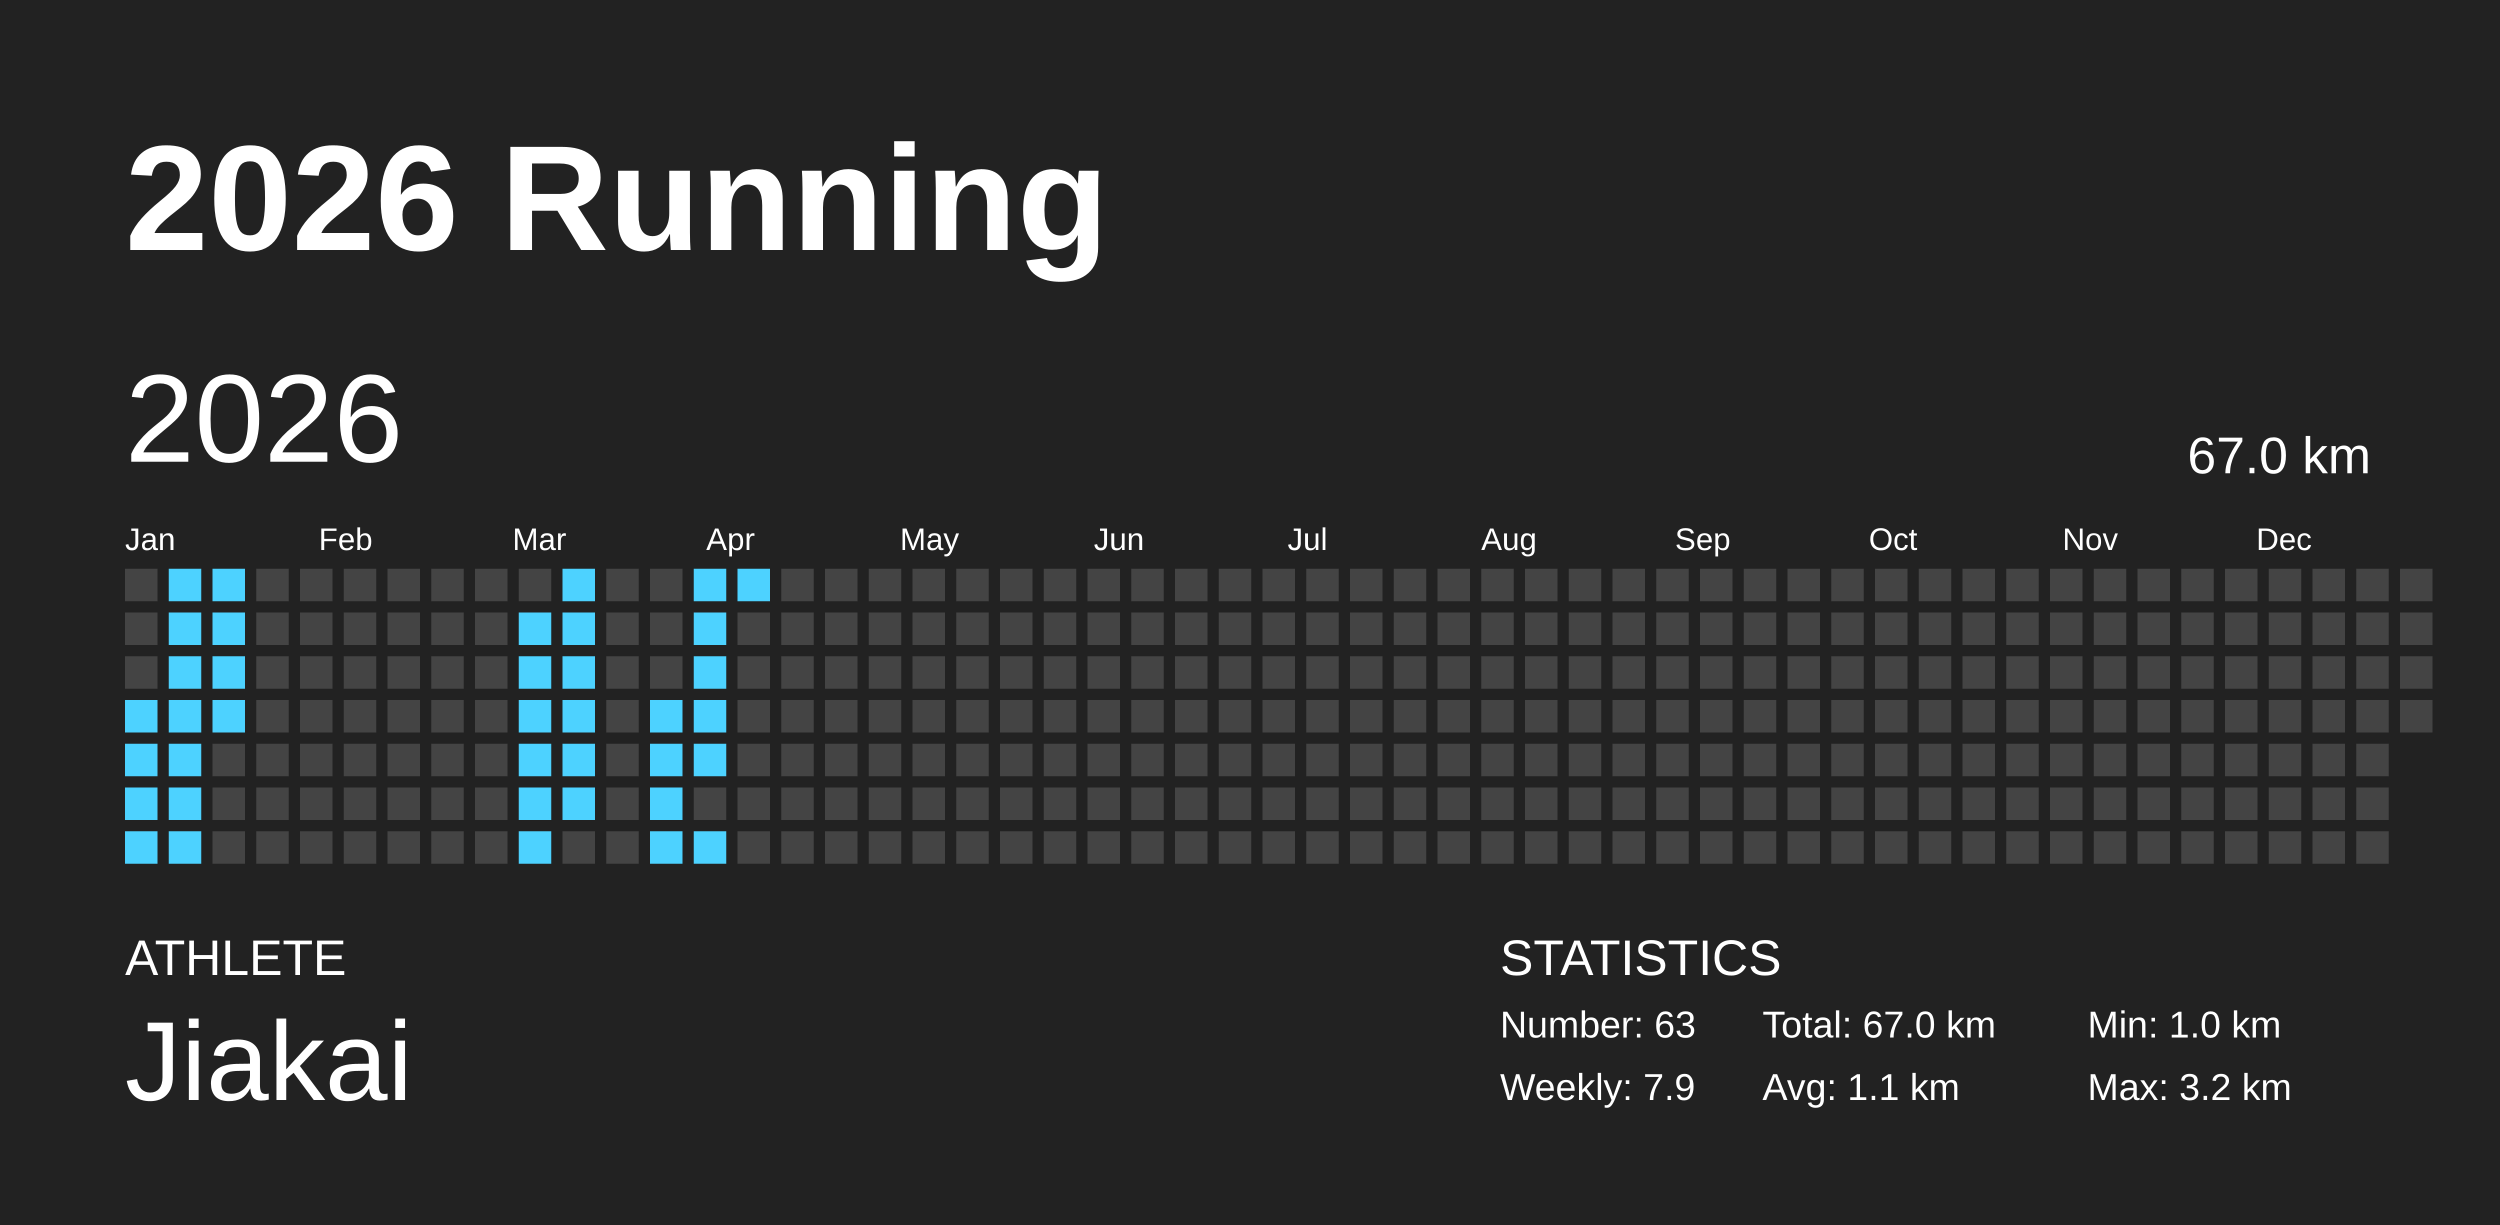
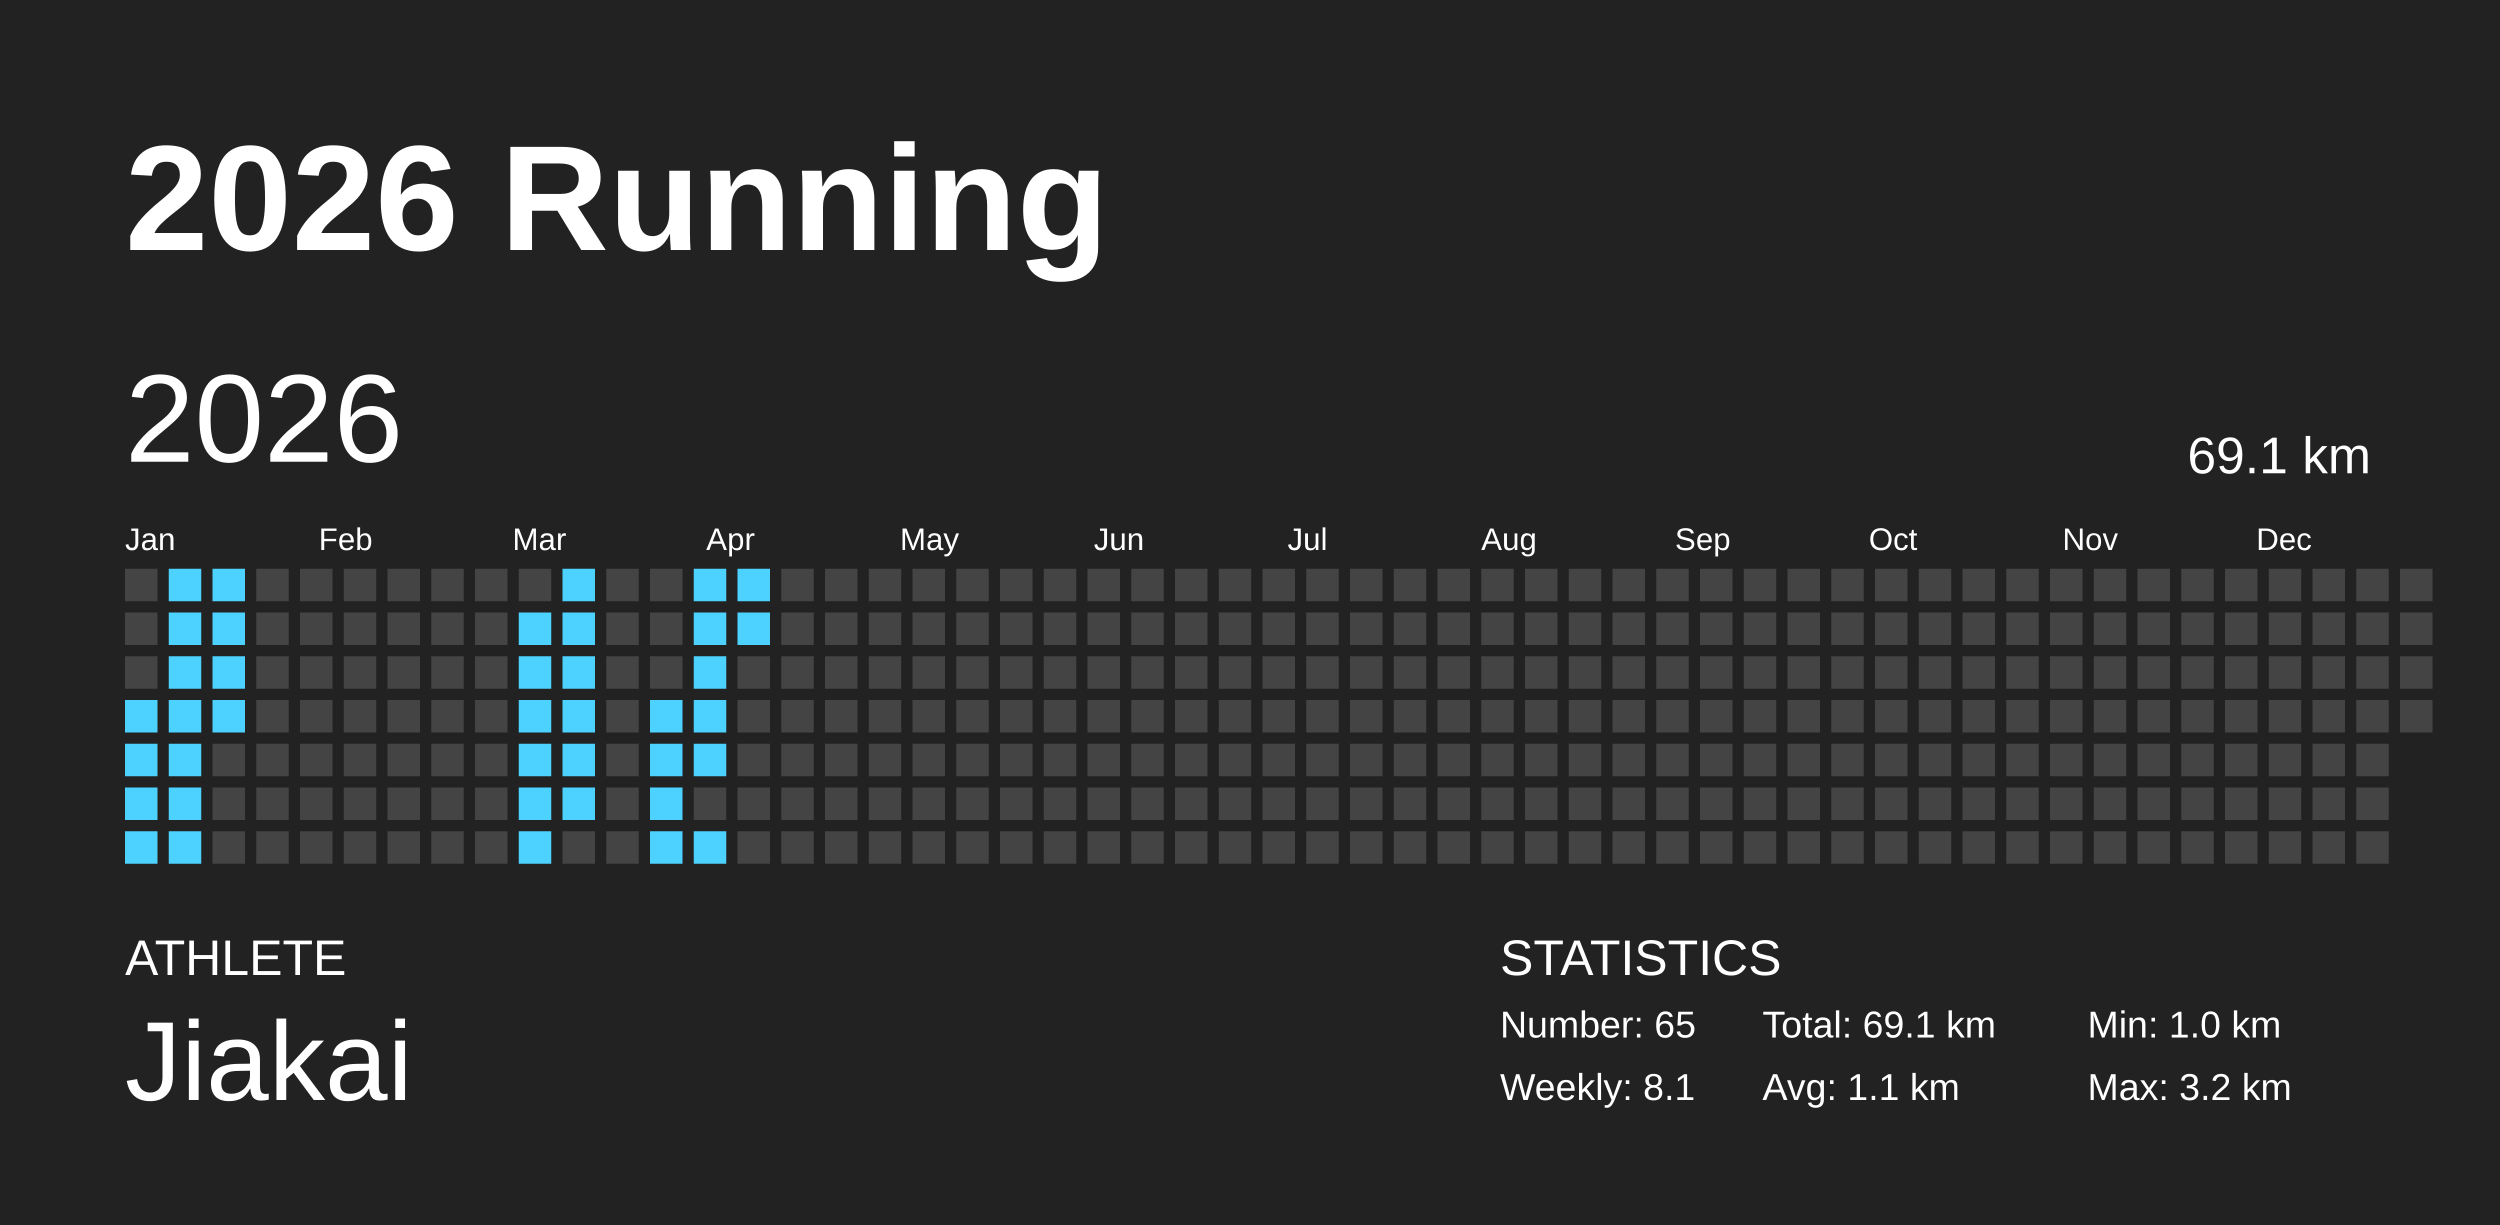
<svg xmlns="http://www.w3.org/2000/svg" baseProfile="full" height="98mm" version="1.1" viewBox="0,0,200,98" width="200mm">
  <defs />
  <rect fill="#222222" height="98" width="200" x="0" y="0" />
  <text fill="#FFFFFF" style="font-size:12px; font-family:Arial; font-weight:bold;" x="10" y="20">2026 Running</text>
  <text fill="#FFFFFF" style="font-size:4px; font-family:Arial" x="10" y="78">ATHLETE</text>
  <text fill="#FFFFFF" style="font-size:9px; font-family:Arial" x="10" y="88">Jiakai</text>
  <text fill="#FFFFFF" style="font-size:4px; font-family:Arial" x="120" y="78">STATISTICS</text>
-   <text fill="#FFFFFF" style="font-size:3px; font-family:Arial" x="120" y="83">Number: 63</text>
-   <text fill="#FFFFFF" style="font-size:3px; font-family:Arial" x="120" y="88">Weekly: 7.9</text>
-   <text fill="#FFFFFF" style="font-size:3px; font-family:Arial" x="141" y="83">Total: 67.0 km</text>
+   <text fill="#FFFFFF" style="font-size:3px; font-family:Arial" x="120" y="83">Number: 65</text>
+   <text fill="#FFFFFF" style="font-size:3px; font-family:Arial" x="120" y="88">Weekly: 8.1</text>
+   <text fill="#FFFFFF" style="font-size:3px; font-family:Arial" x="141" y="83">Total: 69.1 km</text>
  <text fill="#FFFFFF" style="font-size:3px; font-family:Arial" x="141" y="88">Avg: 1.1 km</text>
  <text fill="#FFFFFF" style="font-size:3px; font-family:Arial" x="167" y="83">Min: 1.0 km</text>
  <text fill="#FFFFFF" style="font-size:3px; font-family:Arial" x="167" y="88">Max: 3.2 km</text>
  <text dominant-baseline="hanging" fill="#FFFFFF" style="font-size:10.0px; font-family:Arial;" x="10" y="30">2026</text>
-   <text dominant-baseline="hanging" fill="#FFFFFF" style="font-size:4.125px; font-family:Arial;" x="175" y="35">67.0 km</text>
+   <text dominant-baseline="hanging" fill="#FFFFFF" style="font-size:4.125px; font-family:Arial;" x="175" y="35">69.1 km</text>
  <text fill="#FFFFFF" style="font-size:2.5px; font-family:Arial" x="10.0" y="44">Jan</text>
  <text fill="#FFFFFF" style="font-size:2.5px; font-family:Arial" x="25.5" y="44">Feb</text>
  <text fill="#FFFFFF" style="font-size:2.5px; font-family:Arial" x="41.0" y="44">Mar</text>
  <text fill="#FFFFFF" style="font-size:2.5px; font-family:Arial" x="56.5" y="44">Apr</text>
  <text fill="#FFFFFF" style="font-size:2.5px; font-family:Arial" x="72.0" y="44">May</text>
  <text fill="#FFFFFF" style="font-size:2.5px; font-family:Arial" x="87.5" y="44">Jun</text>
  <text fill="#FFFFFF" style="font-size:2.5px; font-family:Arial" x="103.0" y="44">Jul</text>
  <text fill="#FFFFFF" style="font-size:2.5px; font-family:Arial" x="118.5" y="44">Aug</text>
  <text fill="#FFFFFF" style="font-size:2.5px; font-family:Arial" x="134.0" y="44">Sep</text>
  <text fill="#FFFFFF" style="font-size:2.5px; font-family:Arial" x="149.5" y="44">Oct</text>
  <text fill="#FFFFFF" style="font-size:2.5px; font-family:Arial" x="165.0" y="44">Nov</text>
  <text fill="#FFFFFF" style="font-size:2.5px; font-family:Arial" x="180.5" y="44">Dec</text>
  <rect fill="#444444" height="2.6" width="2.6" x="10.0" y="45.5" />
  <rect fill="#444444" height="2.6" width="2.6" x="10.0" y="49.0" />
  <rect fill="#444444" height="2.6" width="2.6" x="10.0" y="52.5" />
  <rect fill="#4dd2ff" height="2.6" width="2.6" x="10.0" y="56.0" />
  <rect fill="#4dd2ff" height="2.6" width="2.6" x="10.0" y="59.5" />
  <rect fill="#4dd2ff" height="2.6" width="2.6" x="10.0" y="63.0" />
  <rect fill="#4dd2ff" height="2.6" width="2.6" x="10.0" y="66.5" />
  <rect fill="#4dd2ff" height="2.6" width="2.6" x="13.5" y="45.5" />
  <rect fill="#4dd2ff" height="2.6" width="2.6" x="13.5" y="49.0" />
  <rect fill="#4dd2ff" height="2.6" width="2.6" x="13.5" y="52.5" />
  <rect fill="#4dd2ff" height="2.6" width="2.6" x="13.5" y="56.0" />
  <rect fill="#4dd2ff" height="2.6" width="2.6" x="13.5" y="59.5" />
  <rect fill="#4dd2ff" height="2.6" width="2.6" x="13.5" y="63.0" />
  <rect fill="#4dd2ff" height="2.6" width="2.6" x="13.5" y="66.5" />
  <rect fill="#4dd2ff" height="2.6" width="2.6" x="17.0" y="45.5" />
  <rect fill="#4dd2ff" height="2.6" width="2.6" x="17.0" y="49.0" />
  <rect fill="#4dd2ff" height="2.6" width="2.6" x="17.0" y="52.5" />
  <rect fill="#4dd2ff" height="2.6" width="2.6" x="17.0" y="56.0" />
  <rect fill="#444444" height="2.6" width="2.6" x="17.0" y="59.5" />
  <rect fill="#444444" height="2.6" width="2.6" x="17.0" y="63.0" />
  <rect fill="#444444" height="2.6" width="2.6" x="17.0" y="66.5" />
  <rect fill="#444444" height="2.6" width="2.6" x="20.5" y="45.5" />
  <rect fill="#444444" height="2.6" width="2.6" x="20.5" y="49.0" />
  <rect fill="#444444" height="2.6" width="2.6" x="20.5" y="52.5" />
  <rect fill="#444444" height="2.6" width="2.6" x="20.5" y="56.0" />
  <rect fill="#444444" height="2.6" width="2.6" x="20.5" y="59.5" />
  <rect fill="#444444" height="2.6" width="2.6" x="20.5" y="63.0" />
  <rect fill="#444444" height="2.6" width="2.6" x="20.5" y="66.5" />
  <rect fill="#444444" height="2.6" width="2.6" x="24.0" y="45.5" />
  <rect fill="#444444" height="2.6" width="2.6" x="24.0" y="49.0" />
  <rect fill="#444444" height="2.6" width="2.6" x="24.0" y="52.5" />
  <rect fill="#444444" height="2.6" width="2.6" x="24.0" y="56.0" />
  <rect fill="#444444" height="2.6" width="2.6" x="24.0" y="59.5" />
  <rect fill="#444444" height="2.6" width="2.6" x="24.0" y="63.0" />
  <rect fill="#444444" height="2.6" width="2.6" x="24.0" y="66.5" />
  <rect fill="#444444" height="2.6" width="2.6" x="27.5" y="45.5" />
  <rect fill="#444444" height="2.6" width="2.6" x="27.5" y="49.0" />
  <rect fill="#444444" height="2.6" width="2.6" x="27.5" y="52.5" />
  <rect fill="#444444" height="2.6" width="2.6" x="27.5" y="56.0" />
  <rect fill="#444444" height="2.6" width="2.6" x="27.5" y="59.5" />
  <rect fill="#444444" height="2.6" width="2.6" x="27.5" y="63.0" />
  <rect fill="#444444" height="2.6" width="2.6" x="27.5" y="66.5" />
  <rect fill="#444444" height="2.6" width="2.6" x="31.0" y="45.5" />
  <rect fill="#444444" height="2.6" width="2.6" x="31.0" y="49.0" />
  <rect fill="#444444" height="2.6" width="2.6" x="31.0" y="52.5" />
  <rect fill="#444444" height="2.6" width="2.6" x="31.0" y="56.0" />
  <rect fill="#444444" height="2.6" width="2.6" x="31.0" y="59.5" />
  <rect fill="#444444" height="2.6" width="2.6" x="31.0" y="63.0" />
  <rect fill="#444444" height="2.6" width="2.6" x="31.0" y="66.5" />
  <rect fill="#444444" height="2.6" width="2.6" x="34.5" y="45.5" />
  <rect fill="#444444" height="2.6" width="2.6" x="34.5" y="49.0" />
  <rect fill="#444444" height="2.6" width="2.6" x="34.5" y="52.5" />
  <rect fill="#444444" height="2.6" width="2.6" x="34.5" y="56.0" />
  <rect fill="#444444" height="2.6" width="2.6" x="34.5" y="59.5" />
  <rect fill="#444444" height="2.6" width="2.6" x="34.5" y="63.0" />
  <rect fill="#444444" height="2.6" width="2.6" x="34.5" y="66.5" />
  <rect fill="#444444" height="2.6" width="2.6" x="38.0" y="45.5" />
  <rect fill="#444444" height="2.6" width="2.6" x="38.0" y="49.0" />
  <rect fill="#444444" height="2.6" width="2.6" x="38.0" y="52.5" />
  <rect fill="#444444" height="2.6" width="2.6" x="38.0" y="56.0" />
  <rect fill="#444444" height="2.6" width="2.6" x="38.0" y="59.5" />
  <rect fill="#444444" height="2.6" width="2.6" x="38.0" y="63.0" />
  <rect fill="#444444" height="2.6" width="2.6" x="38.0" y="66.5" />
  <rect fill="#444444" height="2.6" width="2.6" x="41.5" y="45.5" />
  <rect fill="#4dd2ff" height="2.6" width="2.6" x="41.5" y="49.0" />
  <rect fill="#4dd2ff" height="2.6" width="2.6" x="41.5" y="52.5" />
  <rect fill="#4dd2ff" height="2.6" width="2.6" x="41.5" y="56.0" />
  <rect fill="#4dd2ff" height="2.6" width="2.6" x="41.5" y="59.5" />
  <rect fill="#4dd2ff" height="2.6" width="2.6" x="41.5" y="63.0" />
  <rect fill="#4dd2ff" height="2.6" width="2.6" x="41.5" y="66.5" />
  <rect fill="#4dd2ff" height="2.6" width="2.6" x="45.0" y="45.5" />
  <rect fill="#4dd2ff" height="2.6" width="2.6" x="45.0" y="49.0" />
  <rect fill="#4dd2ff" height="2.6" width="2.6" x="45.0" y="52.5" />
  <rect fill="#4dd2ff" height="2.6" width="2.6" x="45.0" y="56.0" />
  <rect fill="#4dd2ff" height="2.6" width="2.6" x="45.0" y="59.5" />
  <rect fill="#4dd2ff" height="2.6" width="2.6" x="45.0" y="63.0" />
  <rect fill="#444444" height="2.6" width="2.6" x="45.0" y="66.5" />
  <rect fill="#444444" height="2.6" width="2.6" x="48.5" y="45.5" />
  <rect fill="#444444" height="2.6" width="2.6" x="48.5" y="49.0" />
  <rect fill="#444444" height="2.6" width="2.6" x="48.5" y="52.5" />
  <rect fill="#444444" height="2.6" width="2.6" x="48.5" y="56.0" />
  <rect fill="#444444" height="2.6" width="2.6" x="48.5" y="59.5" />
  <rect fill="#444444" height="2.6" width="2.6" x="48.5" y="63.0" />
  <rect fill="#444444" height="2.6" width="2.6" x="48.5" y="66.5" />
  <rect fill="#444444" height="2.6" width="2.6" x="52.0" y="45.5" />
  <rect fill="#444444" height="2.6" width="2.6" x="52.0" y="49.0" />
  <rect fill="#444444" height="2.6" width="2.6" x="52.0" y="52.5" />
  <rect fill="#4dd2ff" height="2.6" width="2.6" x="52.0" y="56.0" />
  <rect fill="#4dd2ff" height="2.6" width="2.6" x="52.0" y="59.5" />
  <rect fill="#4dd2ff" height="2.6" width="2.6" x="52.0" y="63.0" />
  <rect fill="#4dd2ff" height="2.6" width="2.6" x="52.0" y="66.5" />
  <rect fill="#4dd2ff" height="2.6" width="2.6" x="55.5" y="45.5" />
  <rect fill="#4dd2ff" height="2.6" width="2.6" x="55.5" y="49.0" />
  <rect fill="#4dd2ff" height="2.6" width="2.6" x="55.5" y="52.5" />
  <rect fill="#4dd2ff" height="2.6" width="2.6" x="55.5" y="56.0" />
  <rect fill="#4dd2ff" height="2.6" width="2.6" x="55.5" y="59.5" />
  <rect fill="#444444" height="2.6" width="2.6" x="55.5" y="63.0" />
  <rect fill="#4dd2ff" height="2.6" width="2.6" x="55.5" y="66.5" />
  <rect fill="#4dd2ff" height="2.6" width="2.6" x="59.0" y="45.5" />
-   <rect fill="#444444" height="2.6" width="2.6" x="59.0" y="49.0" />
+   <rect fill="#4dd2ff" height="2.6" width="2.6" x="59.0" y="49.0" />
  <rect fill="#444444" height="2.6" width="2.6" x="59.0" y="52.5" />
  <rect fill="#444444" height="2.6" width="2.6" x="59.0" y="56.0" />
  <rect fill="#444444" height="2.6" width="2.6" x="59.0" y="59.5" />
  <rect fill="#444444" height="2.6" width="2.6" x="59.0" y="63.0" />
  <rect fill="#444444" height="2.6" width="2.6" x="59.0" y="66.5" />
  <rect fill="#444444" height="2.6" width="2.6" x="62.5" y="45.5" />
  <rect fill="#444444" height="2.6" width="2.6" x="62.5" y="49.0" />
  <rect fill="#444444" height="2.6" width="2.6" x="62.5" y="52.5" />
  <rect fill="#444444" height="2.6" width="2.6" x="62.5" y="56.0" />
  <rect fill="#444444" height="2.6" width="2.6" x="62.5" y="59.5" />
  <rect fill="#444444" height="2.6" width="2.6" x="62.5" y="63.0" />
  <rect fill="#444444" height="2.6" width="2.6" x="62.5" y="66.5" />
  <rect fill="#444444" height="2.6" width="2.6" x="66.0" y="45.5" />
  <rect fill="#444444" height="2.6" width="2.6" x="66.0" y="49.0" />
  <rect fill="#444444" height="2.6" width="2.6" x="66.0" y="52.5" />
  <rect fill="#444444" height="2.6" width="2.6" x="66.0" y="56.0" />
  <rect fill="#444444" height="2.6" width="2.6" x="66.0" y="59.5" />
  <rect fill="#444444" height="2.6" width="2.6" x="66.0" y="63.0" />
  <rect fill="#444444" height="2.6" width="2.6" x="66.0" y="66.5" />
  <rect fill="#444444" height="2.6" width="2.6" x="69.5" y="45.5" />
  <rect fill="#444444" height="2.6" width="2.6" x="69.5" y="49.0" />
  <rect fill="#444444" height="2.6" width="2.6" x="69.5" y="52.5" />
  <rect fill="#444444" height="2.6" width="2.6" x="69.5" y="56.0" />
  <rect fill="#444444" height="2.6" width="2.6" x="69.5" y="59.5" />
  <rect fill="#444444" height="2.6" width="2.6" x="69.5" y="63.0" />
  <rect fill="#444444" height="2.6" width="2.6" x="69.5" y="66.5" />
  <rect fill="#444444" height="2.6" width="2.6" x="73.0" y="45.5" />
  <rect fill="#444444" height="2.6" width="2.6" x="73.0" y="49.0" />
  <rect fill="#444444" height="2.6" width="2.6" x="73.0" y="52.5" />
  <rect fill="#444444" height="2.6" width="2.6" x="73.0" y="56.0" />
  <rect fill="#444444" height="2.6" width="2.6" x="73.0" y="59.5" />
  <rect fill="#444444" height="2.6" width="2.6" x="73.0" y="63.0" />
  <rect fill="#444444" height="2.6" width="2.6" x="73.0" y="66.5" />
  <rect fill="#444444" height="2.6" width="2.6" x="76.5" y="45.5" />
  <rect fill="#444444" height="2.6" width="2.6" x="76.5" y="49.0" />
  <rect fill="#444444" height="2.6" width="2.6" x="76.5" y="52.5" />
  <rect fill="#444444" height="2.6" width="2.6" x="76.5" y="56.0" />
  <rect fill="#444444" height="2.6" width="2.6" x="76.5" y="59.5" />
  <rect fill="#444444" height="2.6" width="2.6" x="76.5" y="63.0" />
  <rect fill="#444444" height="2.6" width="2.6" x="76.5" y="66.5" />
  <rect fill="#444444" height="2.6" width="2.6" x="80.0" y="45.5" />
  <rect fill="#444444" height="2.6" width="2.6" x="80.0" y="49.0" />
  <rect fill="#444444" height="2.6" width="2.6" x="80.0" y="52.5" />
  <rect fill="#444444" height="2.6" width="2.6" x="80.0" y="56.0" />
  <rect fill="#444444" height="2.6" width="2.6" x="80.0" y="59.5" />
  <rect fill="#444444" height="2.6" width="2.6" x="80.0" y="63.0" />
  <rect fill="#444444" height="2.6" width="2.6" x="80.0" y="66.5" />
  <rect fill="#444444" height="2.6" width="2.6" x="83.5" y="45.5" />
  <rect fill="#444444" height="2.6" width="2.6" x="83.5" y="49.0" />
  <rect fill="#444444" height="2.6" width="2.6" x="83.5" y="52.5" />
  <rect fill="#444444" height="2.6" width="2.6" x="83.5" y="56.0" />
  <rect fill="#444444" height="2.6" width="2.6" x="83.5" y="59.5" />
  <rect fill="#444444" height="2.6" width="2.6" x="83.5" y="63.0" />
  <rect fill="#444444" height="2.6" width="2.6" x="83.5" y="66.5" />
  <rect fill="#444444" height="2.6" width="2.6" x="87.0" y="45.5" />
  <rect fill="#444444" height="2.6" width="2.6" x="87.0" y="49.0" />
  <rect fill="#444444" height="2.6" width="2.6" x="87.0" y="52.5" />
  <rect fill="#444444" height="2.6" width="2.6" x="87.0" y="56.0" />
  <rect fill="#444444" height="2.6" width="2.6" x="87.0" y="59.5" />
  <rect fill="#444444" height="2.6" width="2.6" x="87.0" y="63.0" />
  <rect fill="#444444" height="2.6" width="2.6" x="87.0" y="66.5" />
  <rect fill="#444444" height="2.6" width="2.6" x="90.5" y="45.5" />
  <rect fill="#444444" height="2.6" width="2.6" x="90.5" y="49.0" />
  <rect fill="#444444" height="2.6" width="2.6" x="90.5" y="52.5" />
  <rect fill="#444444" height="2.6" width="2.6" x="90.5" y="56.0" />
  <rect fill="#444444" height="2.6" width="2.6" x="90.5" y="59.5" />
  <rect fill="#444444" height="2.6" width="2.6" x="90.5" y="63.0" />
  <rect fill="#444444" height="2.6" width="2.6" x="90.5" y="66.5" />
  <rect fill="#444444" height="2.6" width="2.6" x="94.0" y="45.5" />
  <rect fill="#444444" height="2.6" width="2.6" x="94.0" y="49.0" />
  <rect fill="#444444" height="2.6" width="2.6" x="94.0" y="52.5" />
  <rect fill="#444444" height="2.6" width="2.6" x="94.0" y="56.0" />
  <rect fill="#444444" height="2.6" width="2.6" x="94.0" y="59.5" />
  <rect fill="#444444" height="2.6" width="2.6" x="94.0" y="63.0" />
  <rect fill="#444444" height="2.6" width="2.6" x="94.0" y="66.5" />
  <rect fill="#444444" height="2.6" width="2.6" x="97.5" y="45.5" />
  <rect fill="#444444" height="2.6" width="2.6" x="97.5" y="49.0" />
  <rect fill="#444444" height="2.6" width="2.6" x="97.5" y="52.5" />
  <rect fill="#444444" height="2.6" width="2.6" x="97.5" y="56.0" />
  <rect fill="#444444" height="2.6" width="2.6" x="97.5" y="59.5" />
  <rect fill="#444444" height="2.6" width="2.6" x="97.5" y="63.0" />
  <rect fill="#444444" height="2.6" width="2.6" x="97.5" y="66.5" />
  <rect fill="#444444" height="2.6" width="2.6" x="101.0" y="45.5" />
  <rect fill="#444444" height="2.6" width="2.6" x="101.0" y="49.0" />
  <rect fill="#444444" height="2.6" width="2.6" x="101.0" y="52.5" />
  <rect fill="#444444" height="2.6" width="2.6" x="101.0" y="56.0" />
  <rect fill="#444444" height="2.6" width="2.6" x="101.0" y="59.5" />
  <rect fill="#444444" height="2.6" width="2.6" x="101.0" y="63.0" />
  <rect fill="#444444" height="2.6" width="2.6" x="101.0" y="66.5" />
  <rect fill="#444444" height="2.6" width="2.6" x="104.5" y="45.5" />
  <rect fill="#444444" height="2.6" width="2.6" x="104.5" y="49.0" />
  <rect fill="#444444" height="2.6" width="2.6" x="104.5" y="52.5" />
  <rect fill="#444444" height="2.6" width="2.6" x="104.5" y="56.0" />
  <rect fill="#444444" height="2.6" width="2.6" x="104.5" y="59.5" />
  <rect fill="#444444" height="2.6" width="2.6" x="104.5" y="63.0" />
  <rect fill="#444444" height="2.6" width="2.6" x="104.5" y="66.5" />
  <rect fill="#444444" height="2.6" width="2.6" x="108.0" y="45.5" />
  <rect fill="#444444" height="2.6" width="2.6" x="108.0" y="49.0" />
  <rect fill="#444444" height="2.6" width="2.6" x="108.0" y="52.5" />
  <rect fill="#444444" height="2.6" width="2.6" x="108.0" y="56.0" />
  <rect fill="#444444" height="2.6" width="2.6" x="108.0" y="59.5" />
  <rect fill="#444444" height="2.6" width="2.6" x="108.0" y="63.0" />
  <rect fill="#444444" height="2.6" width="2.6" x="108.0" y="66.5" />
  <rect fill="#444444" height="2.6" width="2.6" x="111.5" y="45.5" />
  <rect fill="#444444" height="2.6" width="2.6" x="111.5" y="49.0" />
  <rect fill="#444444" height="2.6" width="2.6" x="111.5" y="52.5" />
  <rect fill="#444444" height="2.6" width="2.6" x="111.5" y="56.0" />
  <rect fill="#444444" height="2.6" width="2.6" x="111.5" y="59.5" />
  <rect fill="#444444" height="2.6" width="2.6" x="111.5" y="63.0" />
  <rect fill="#444444" height="2.6" width="2.6" x="111.5" y="66.5" />
  <rect fill="#444444" height="2.6" width="2.6" x="115.0" y="45.5" />
  <rect fill="#444444" height="2.6" width="2.6" x="115.0" y="49.0" />
  <rect fill="#444444" height="2.6" width="2.6" x="115.0" y="52.5" />
  <rect fill="#444444" height="2.6" width="2.6" x="115.0" y="56.0" />
  <rect fill="#444444" height="2.6" width="2.6" x="115.0" y="59.5" />
  <rect fill="#444444" height="2.6" width="2.6" x="115.0" y="63.0" />
  <rect fill="#444444" height="2.6" width="2.6" x="115.0" y="66.5" />
  <rect fill="#444444" height="2.6" width="2.6" x="118.5" y="45.5" />
  <rect fill="#444444" height="2.6" width="2.6" x="118.5" y="49.0" />
  <rect fill="#444444" height="2.6" width="2.6" x="118.5" y="52.5" />
  <rect fill="#444444" height="2.6" width="2.6" x="118.5" y="56.0" />
  <rect fill="#444444" height="2.6" width="2.6" x="118.5" y="59.5" />
  <rect fill="#444444" height="2.6" width="2.6" x="118.5" y="63.0" />
  <rect fill="#444444" height="2.6" width="2.6" x="118.5" y="66.5" />
  <rect fill="#444444" height="2.6" width="2.6" x="122.0" y="45.5" />
  <rect fill="#444444" height="2.6" width="2.6" x="122.0" y="49.0" />
  <rect fill="#444444" height="2.6" width="2.6" x="122.0" y="52.5" />
  <rect fill="#444444" height="2.6" width="2.6" x="122.0" y="56.0" />
  <rect fill="#444444" height="2.6" width="2.6" x="122.0" y="59.5" />
  <rect fill="#444444" height="2.6" width="2.6" x="122.0" y="63.0" />
  <rect fill="#444444" height="2.6" width="2.6" x="122.0" y="66.5" />
  <rect fill="#444444" height="2.6" width="2.6" x="125.5" y="45.5" />
  <rect fill="#444444" height="2.6" width="2.6" x="125.5" y="49.0" />
  <rect fill="#444444" height="2.6" width="2.6" x="125.5" y="52.5" />
  <rect fill="#444444" height="2.6" width="2.6" x="125.5" y="56.0" />
  <rect fill="#444444" height="2.6" width="2.6" x="125.5" y="59.5" />
  <rect fill="#444444" height="2.6" width="2.6" x="125.5" y="63.0" />
  <rect fill="#444444" height="2.6" width="2.6" x="125.5" y="66.5" />
  <rect fill="#444444" height="2.6" width="2.6" x="129.0" y="45.5" />
  <rect fill="#444444" height="2.6" width="2.6" x="129.0" y="49.0" />
  <rect fill="#444444" height="2.6" width="2.6" x="129.0" y="52.5" />
  <rect fill="#444444" height="2.6" width="2.6" x="129.0" y="56.0" />
  <rect fill="#444444" height="2.6" width="2.6" x="129.0" y="59.5" />
  <rect fill="#444444" height="2.6" width="2.6" x="129.0" y="63.0" />
  <rect fill="#444444" height="2.6" width="2.6" x="129.0" y="66.5" />
  <rect fill="#444444" height="2.6" width="2.6" x="132.5" y="45.5" />
  <rect fill="#444444" height="2.6" width="2.6" x="132.5" y="49.0" />
  <rect fill="#444444" height="2.6" width="2.6" x="132.5" y="52.5" />
  <rect fill="#444444" height="2.6" width="2.6" x="132.5" y="56.0" />
  <rect fill="#444444" height="2.6" width="2.6" x="132.5" y="59.5" />
  <rect fill="#444444" height="2.6" width="2.6" x="132.5" y="63.0" />
  <rect fill="#444444" height="2.6" width="2.6" x="132.5" y="66.5" />
  <rect fill="#444444" height="2.6" width="2.6" x="136.0" y="45.5" />
  <rect fill="#444444" height="2.6" width="2.6" x="136.0" y="49.0" />
  <rect fill="#444444" height="2.6" width="2.6" x="136.0" y="52.5" />
  <rect fill="#444444" height="2.6" width="2.6" x="136.0" y="56.0" />
  <rect fill="#444444" height="2.6" width="2.6" x="136.0" y="59.5" />
  <rect fill="#444444" height="2.6" width="2.6" x="136.0" y="63.0" />
  <rect fill="#444444" height="2.6" width="2.6" x="136.0" y="66.5" />
  <rect fill="#444444" height="2.6" width="2.6" x="139.5" y="45.5" />
  <rect fill="#444444" height="2.6" width="2.6" x="139.5" y="49.0" />
  <rect fill="#444444" height="2.6" width="2.6" x="139.5" y="52.5" />
  <rect fill="#444444" height="2.6" width="2.6" x="139.5" y="56.0" />
  <rect fill="#444444" height="2.6" width="2.6" x="139.5" y="59.5" />
  <rect fill="#444444" height="2.6" width="2.6" x="139.5" y="63.0" />
  <rect fill="#444444" height="2.6" width="2.6" x="139.5" y="66.5" />
  <rect fill="#444444" height="2.6" width="2.6" x="143.0" y="45.5" />
  <rect fill="#444444" height="2.6" width="2.6" x="143.0" y="49.0" />
  <rect fill="#444444" height="2.6" width="2.6" x="143.0" y="52.5" />
  <rect fill="#444444" height="2.6" width="2.6" x="143.0" y="56.0" />
  <rect fill="#444444" height="2.6" width="2.6" x="143.0" y="59.5" />
  <rect fill="#444444" height="2.6" width="2.6" x="143.0" y="63.0" />
  <rect fill="#444444" height="2.6" width="2.6" x="143.0" y="66.5" />
  <rect fill="#444444" height="2.6" width="2.6" x="146.5" y="45.5" />
  <rect fill="#444444" height="2.6" width="2.6" x="146.5" y="49.0" />
  <rect fill="#444444" height="2.6" width="2.6" x="146.5" y="52.5" />
  <rect fill="#444444" height="2.6" width="2.6" x="146.5" y="56.0" />
  <rect fill="#444444" height="2.6" width="2.6" x="146.5" y="59.5" />
  <rect fill="#444444" height="2.6" width="2.6" x="146.5" y="63.0" />
  <rect fill="#444444" height="2.6" width="2.6" x="146.5" y="66.5" />
  <rect fill="#444444" height="2.6" width="2.6" x="150.0" y="45.5" />
  <rect fill="#444444" height="2.6" width="2.6" x="150.0" y="49.0" />
  <rect fill="#444444" height="2.6" width="2.6" x="150.0" y="52.5" />
  <rect fill="#444444" height="2.6" width="2.6" x="150.0" y="56.0" />
  <rect fill="#444444" height="2.6" width="2.6" x="150.0" y="59.5" />
  <rect fill="#444444" height="2.6" width="2.6" x="150.0" y="63.0" />
  <rect fill="#444444" height="2.6" width="2.6" x="150.0" y="66.5" />
  <rect fill="#444444" height="2.6" width="2.6" x="153.5" y="45.5" />
  <rect fill="#444444" height="2.6" width="2.6" x="153.5" y="49.0" />
  <rect fill="#444444" height="2.6" width="2.6" x="153.5" y="52.5" />
  <rect fill="#444444" height="2.6" width="2.6" x="153.5" y="56.0" />
  <rect fill="#444444" height="2.6" width="2.6" x="153.5" y="59.5" />
  <rect fill="#444444" height="2.6" width="2.6" x="153.5" y="63.0" />
  <rect fill="#444444" height="2.6" width="2.6" x="153.5" y="66.5" />
  <rect fill="#444444" height="2.6" width="2.6" x="157.0" y="45.5" />
  <rect fill="#444444" height="2.6" width="2.6" x="157.0" y="49.0" />
  <rect fill="#444444" height="2.6" width="2.6" x="157.0" y="52.5" />
  <rect fill="#444444" height="2.6" width="2.6" x="157.0" y="56.0" />
  <rect fill="#444444" height="2.6" width="2.6" x="157.0" y="59.5" />
  <rect fill="#444444" height="2.6" width="2.6" x="157.0" y="63.0" />
  <rect fill="#444444" height="2.6" width="2.6" x="157.0" y="66.5" />
  <rect fill="#444444" height="2.6" width="2.6" x="160.5" y="45.5" />
  <rect fill="#444444" height="2.6" width="2.6" x="160.5" y="49.0" />
  <rect fill="#444444" height="2.6" width="2.6" x="160.5" y="52.5" />
  <rect fill="#444444" height="2.6" width="2.6" x="160.5" y="56.0" />
  <rect fill="#444444" height="2.6" width="2.6" x="160.5" y="59.5" />
  <rect fill="#444444" height="2.6" width="2.6" x="160.5" y="63.0" />
  <rect fill="#444444" height="2.6" width="2.6" x="160.5" y="66.5" />
  <rect fill="#444444" height="2.6" width="2.6" x="164.0" y="45.5" />
  <rect fill="#444444" height="2.6" width="2.6" x="164.0" y="49.0" />
  <rect fill="#444444" height="2.6" width="2.6" x="164.0" y="52.5" />
  <rect fill="#444444" height="2.6" width="2.6" x="164.0" y="56.0" />
  <rect fill="#444444" height="2.6" width="2.6" x="164.0" y="59.5" />
  <rect fill="#444444" height="2.6" width="2.6" x="164.0" y="63.0" />
  <rect fill="#444444" height="2.6" width="2.6" x="164.0" y="66.5" />
  <rect fill="#444444" height="2.6" width="2.6" x="167.5" y="45.5" />
  <rect fill="#444444" height="2.6" width="2.6" x="167.5" y="49.0" />
  <rect fill="#444444" height="2.6" width="2.6" x="167.5" y="52.5" />
  <rect fill="#444444" height="2.6" width="2.6" x="167.5" y="56.0" />
  <rect fill="#444444" height="2.6" width="2.6" x="167.5" y="59.5" />
  <rect fill="#444444" height="2.6" width="2.6" x="167.5" y="63.0" />
  <rect fill="#444444" height="2.6" width="2.6" x="167.5" y="66.5" />
  <rect fill="#444444" height="2.6" width="2.6" x="171.0" y="45.5" />
  <rect fill="#444444" height="2.6" width="2.6" x="171.0" y="49.0" />
  <rect fill="#444444" height="2.6" width="2.6" x="171.0" y="52.5" />
  <rect fill="#444444" height="2.6" width="2.6" x="171.0" y="56.0" />
  <rect fill="#444444" height="2.6" width="2.6" x="171.0" y="59.5" />
  <rect fill="#444444" height="2.6" width="2.6" x="171.0" y="63.0" />
  <rect fill="#444444" height="2.6" width="2.6" x="171.0" y="66.5" />
  <rect fill="#444444" height="2.6" width="2.6" x="174.5" y="45.5" />
  <rect fill="#444444" height="2.6" width="2.6" x="174.5" y="49.0" />
  <rect fill="#444444" height="2.6" width="2.6" x="174.5" y="52.5" />
  <rect fill="#444444" height="2.6" width="2.6" x="174.5" y="56.0" />
  <rect fill="#444444" height="2.6" width="2.6" x="174.5" y="59.5" />
  <rect fill="#444444" height="2.6" width="2.6" x="174.5" y="63.0" />
  <rect fill="#444444" height="2.6" width="2.6" x="174.5" y="66.5" />
  <rect fill="#444444" height="2.6" width="2.6" x="178.0" y="45.5" />
  <rect fill="#444444" height="2.6" width="2.6" x="178.0" y="49.0" />
  <rect fill="#444444" height="2.6" width="2.6" x="178.0" y="52.5" />
  <rect fill="#444444" height="2.6" width="2.6" x="178.0" y="56.0" />
  <rect fill="#444444" height="2.6" width="2.6" x="178.0" y="59.5" />
  <rect fill="#444444" height="2.6" width="2.6" x="178.0" y="63.0" />
  <rect fill="#444444" height="2.6" width="2.6" x="178.0" y="66.5" />
  <rect fill="#444444" height="2.6" width="2.6" x="181.5" y="45.5" />
  <rect fill="#444444" height="2.6" width="2.6" x="181.5" y="49.0" />
  <rect fill="#444444" height="2.6" width="2.6" x="181.5" y="52.5" />
  <rect fill="#444444" height="2.6" width="2.6" x="181.5" y="56.0" />
  <rect fill="#444444" height="2.6" width="2.6" x="181.5" y="59.5" />
  <rect fill="#444444" height="2.6" width="2.6" x="181.5" y="63.0" />
  <rect fill="#444444" height="2.6" width="2.6" x="181.5" y="66.5" />
  <rect fill="#444444" height="2.6" width="2.6" x="185.0" y="45.5" />
  <rect fill="#444444" height="2.6" width="2.6" x="185.0" y="49.0" />
  <rect fill="#444444" height="2.6" width="2.6" x="185.0" y="52.5" />
  <rect fill="#444444" height="2.6" width="2.6" x="185.0" y="56.0" />
  <rect fill="#444444" height="2.6" width="2.6" x="185.0" y="59.5" />
  <rect fill="#444444" height="2.6" width="2.6" x="185.0" y="63.0" />
  <rect fill="#444444" height="2.6" width="2.6" x="185.0" y="66.5" />
  <rect fill="#444444" height="2.6" width="2.6" x="188.5" y="45.5" />
  <rect fill="#444444" height="2.6" width="2.6" x="188.5" y="49.0" />
  <rect fill="#444444" height="2.6" width="2.6" x="188.5" y="52.5" />
  <rect fill="#444444" height="2.6" width="2.6" x="188.5" y="56.0" />
  <rect fill="#444444" height="2.6" width="2.6" x="188.5" y="59.5" />
  <rect fill="#444444" height="2.6" width="2.6" x="188.5" y="63.0" />
  <rect fill="#444444" height="2.6" width="2.6" x="188.5" y="66.5" />
  <rect fill="#444444" height="2.6" width="2.6" x="192.0" y="45.5" />
  <rect fill="#444444" height="2.6" width="2.6" x="192.0" y="49.0" />
  <rect fill="#444444" height="2.6" width="2.6" x="192.0" y="52.5" />
  <rect fill="#444444" height="2.6" width="2.6" x="192.0" y="56.0" />
</svg>
